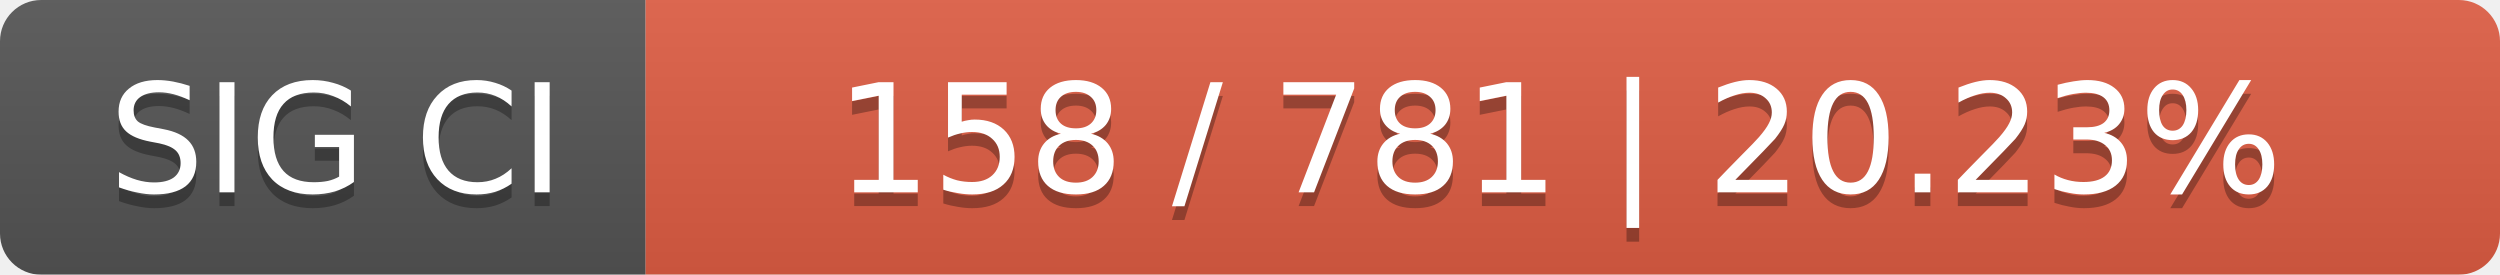
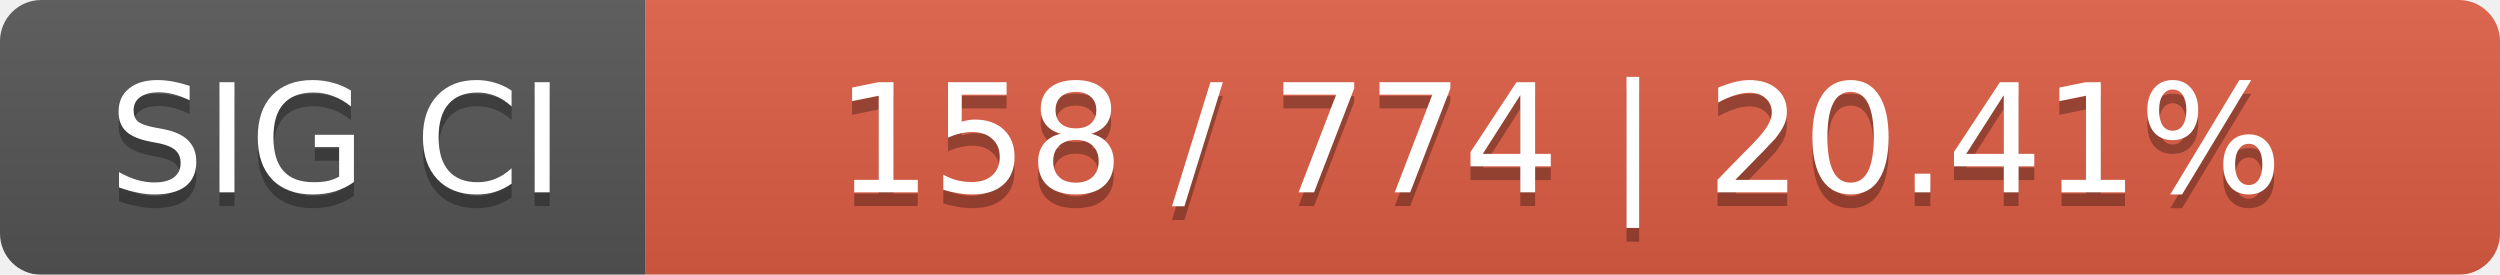
<svg xmlns="http://www.w3.org/2000/svg" width="182" height="20">
  <linearGradient id="smooth" x2="0" y2="100%">
    <stop offset="0" stop-color="#bbb" stop-opacity=".1" />
    <stop offset="1" stop-opacity=".1" />
  </linearGradient>
  <mask id="round">
    <rect width="182" height="20" rx="3" fill="#fff" />
  </mask>
  <g mask="url(#round)">
    <rect width="47" height="20" fill="#555" />
    <rect x="47" width="135" height="20" fill="#e05d44" />
    <rect width="182" height="20" fill="url(#smooth)" />
  </g>
  <g fill="#fff" text-anchor="middle" font-family="DejaVu Sans,Verdana,Geneva,sans-serif" font-size="11">
    <text x="24.5" y="15" fill="#010101" fill-opacity=".3">SIG CI</text>
    <text x="24.5" y="14">SIG CI</text>
-     <text x="113.5" y="15" fill="#010101" fill-opacity=".3">158 / 781    |    20.23%</text>
-     <text x="113.5" y="14">158 / 781    |    20.23%</text>
+     <text x="113.5" y="15" fill="#010101" fill-opacity=".3">158 / 774    |    20.41%</text>
+     <text x="113.5" y="14">158 / 774    |    20.41%</text>
  </g>
</svg>
